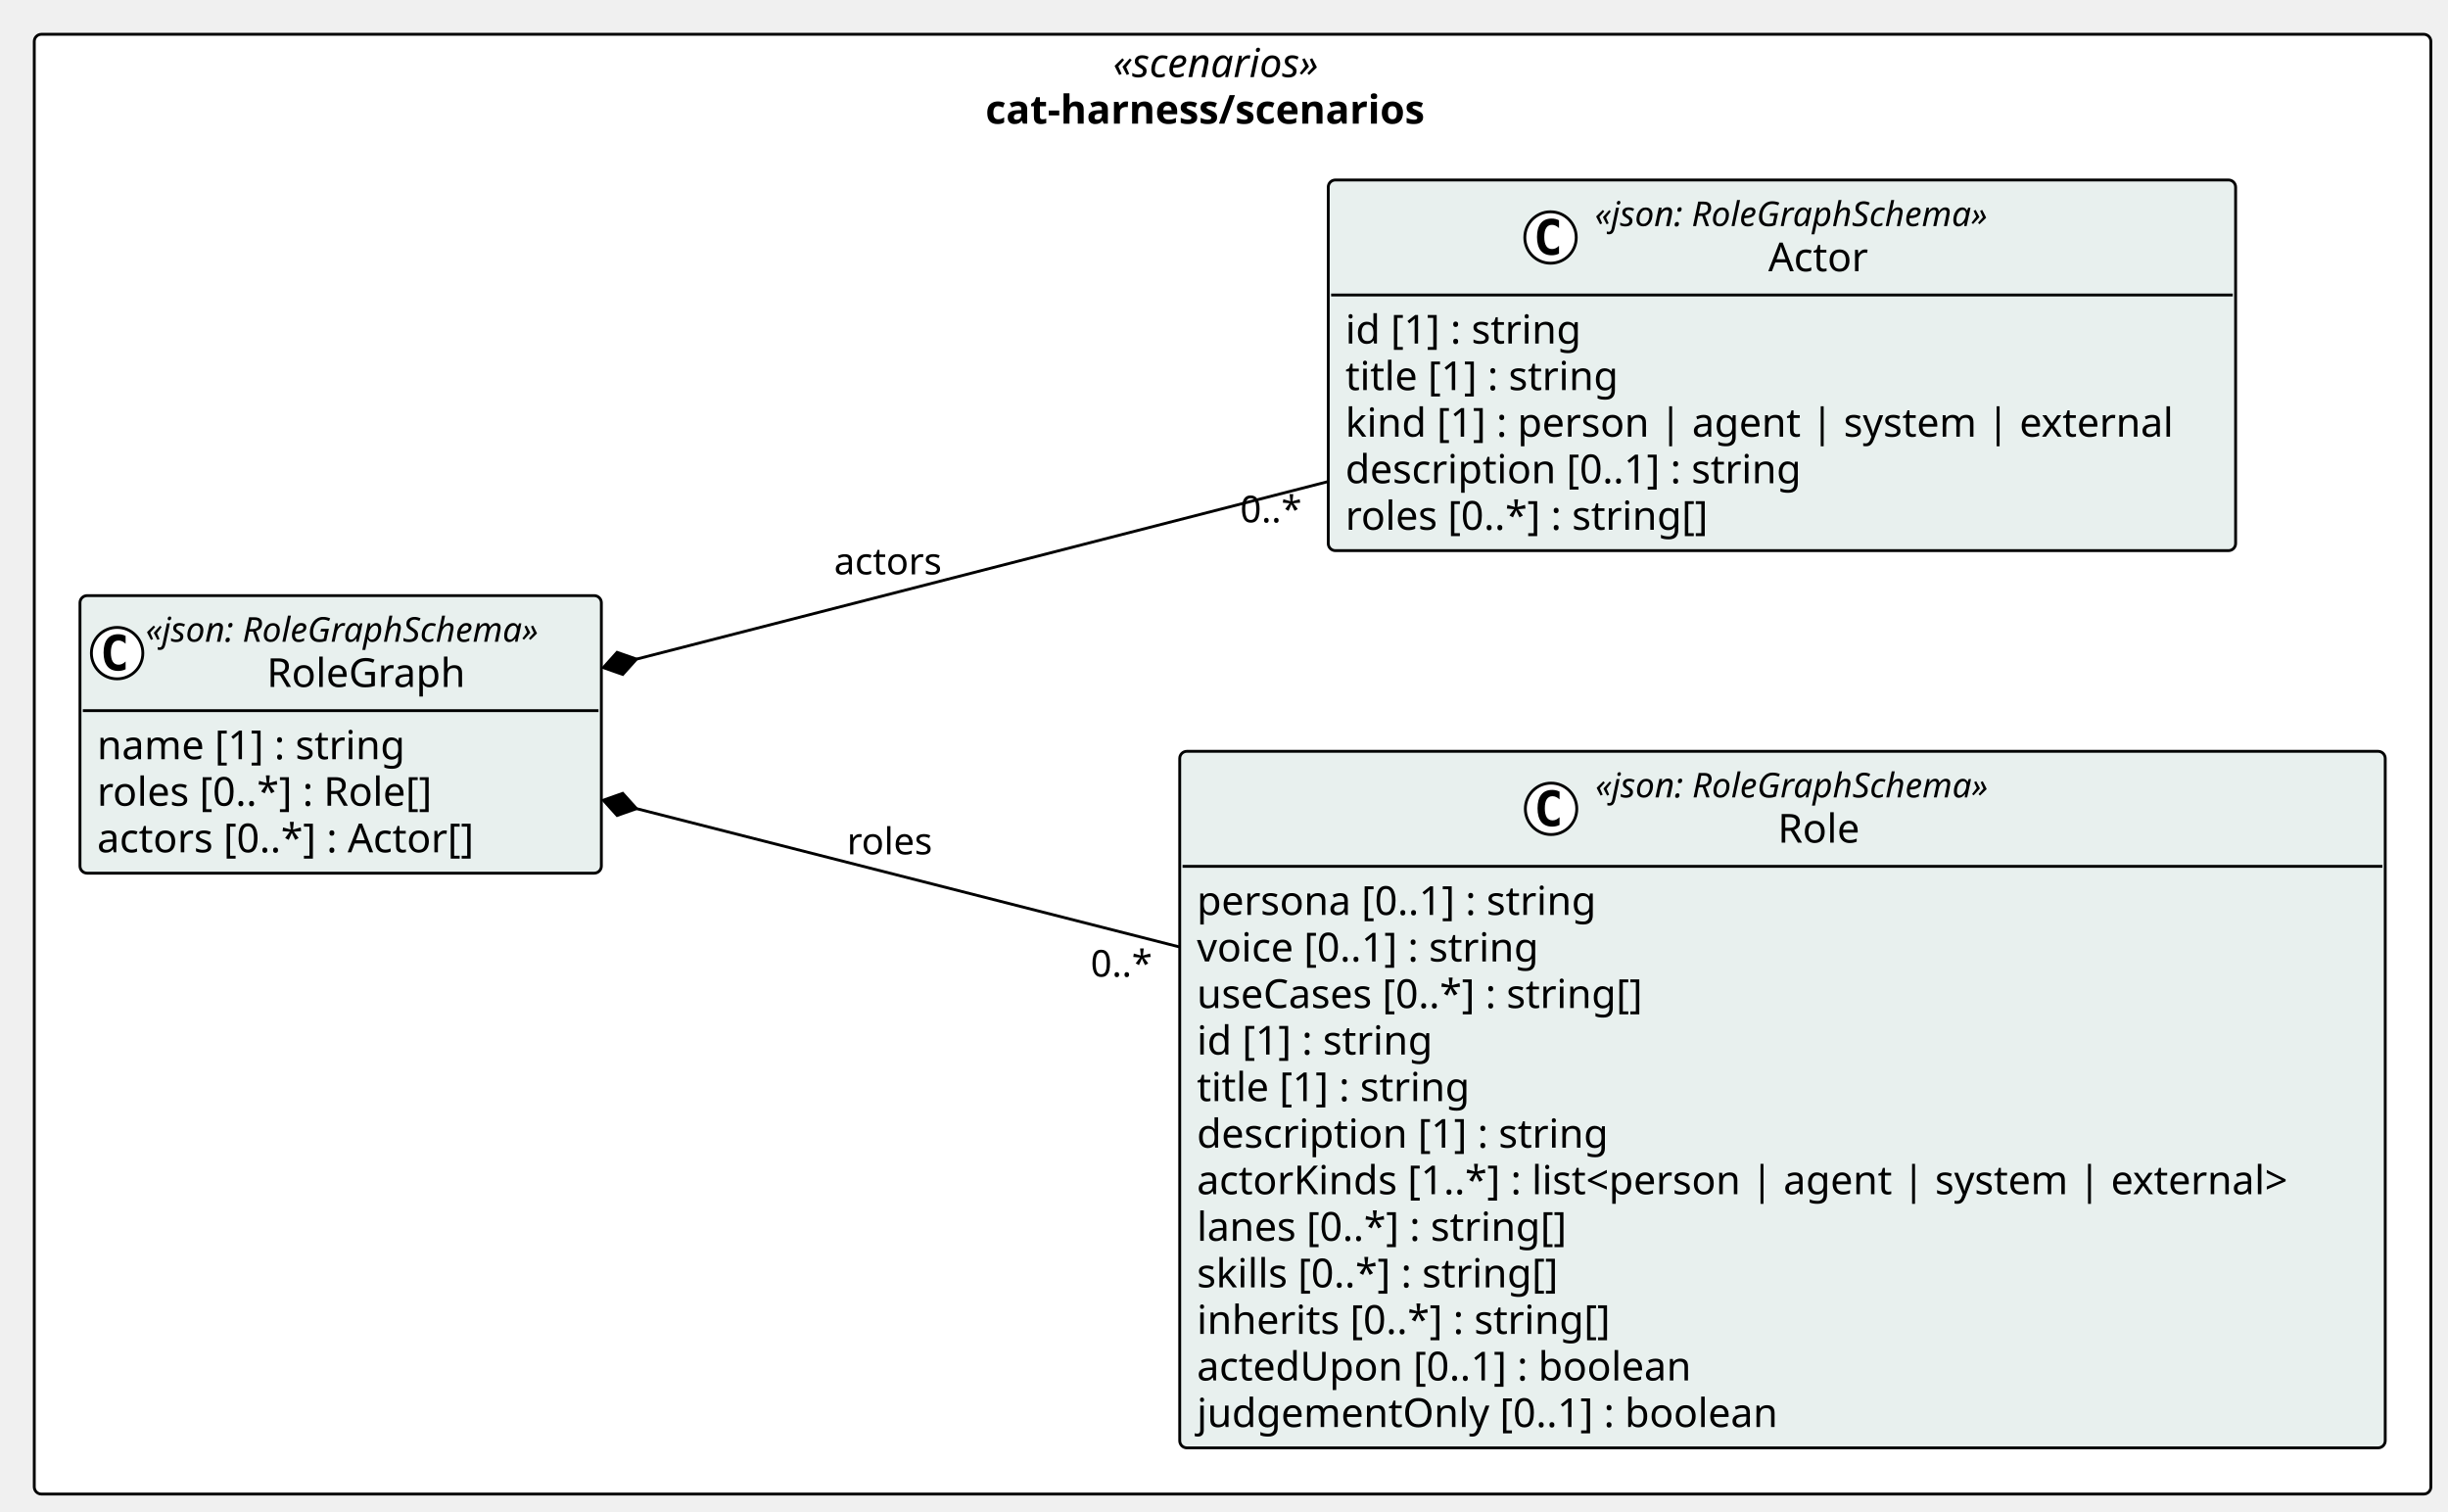
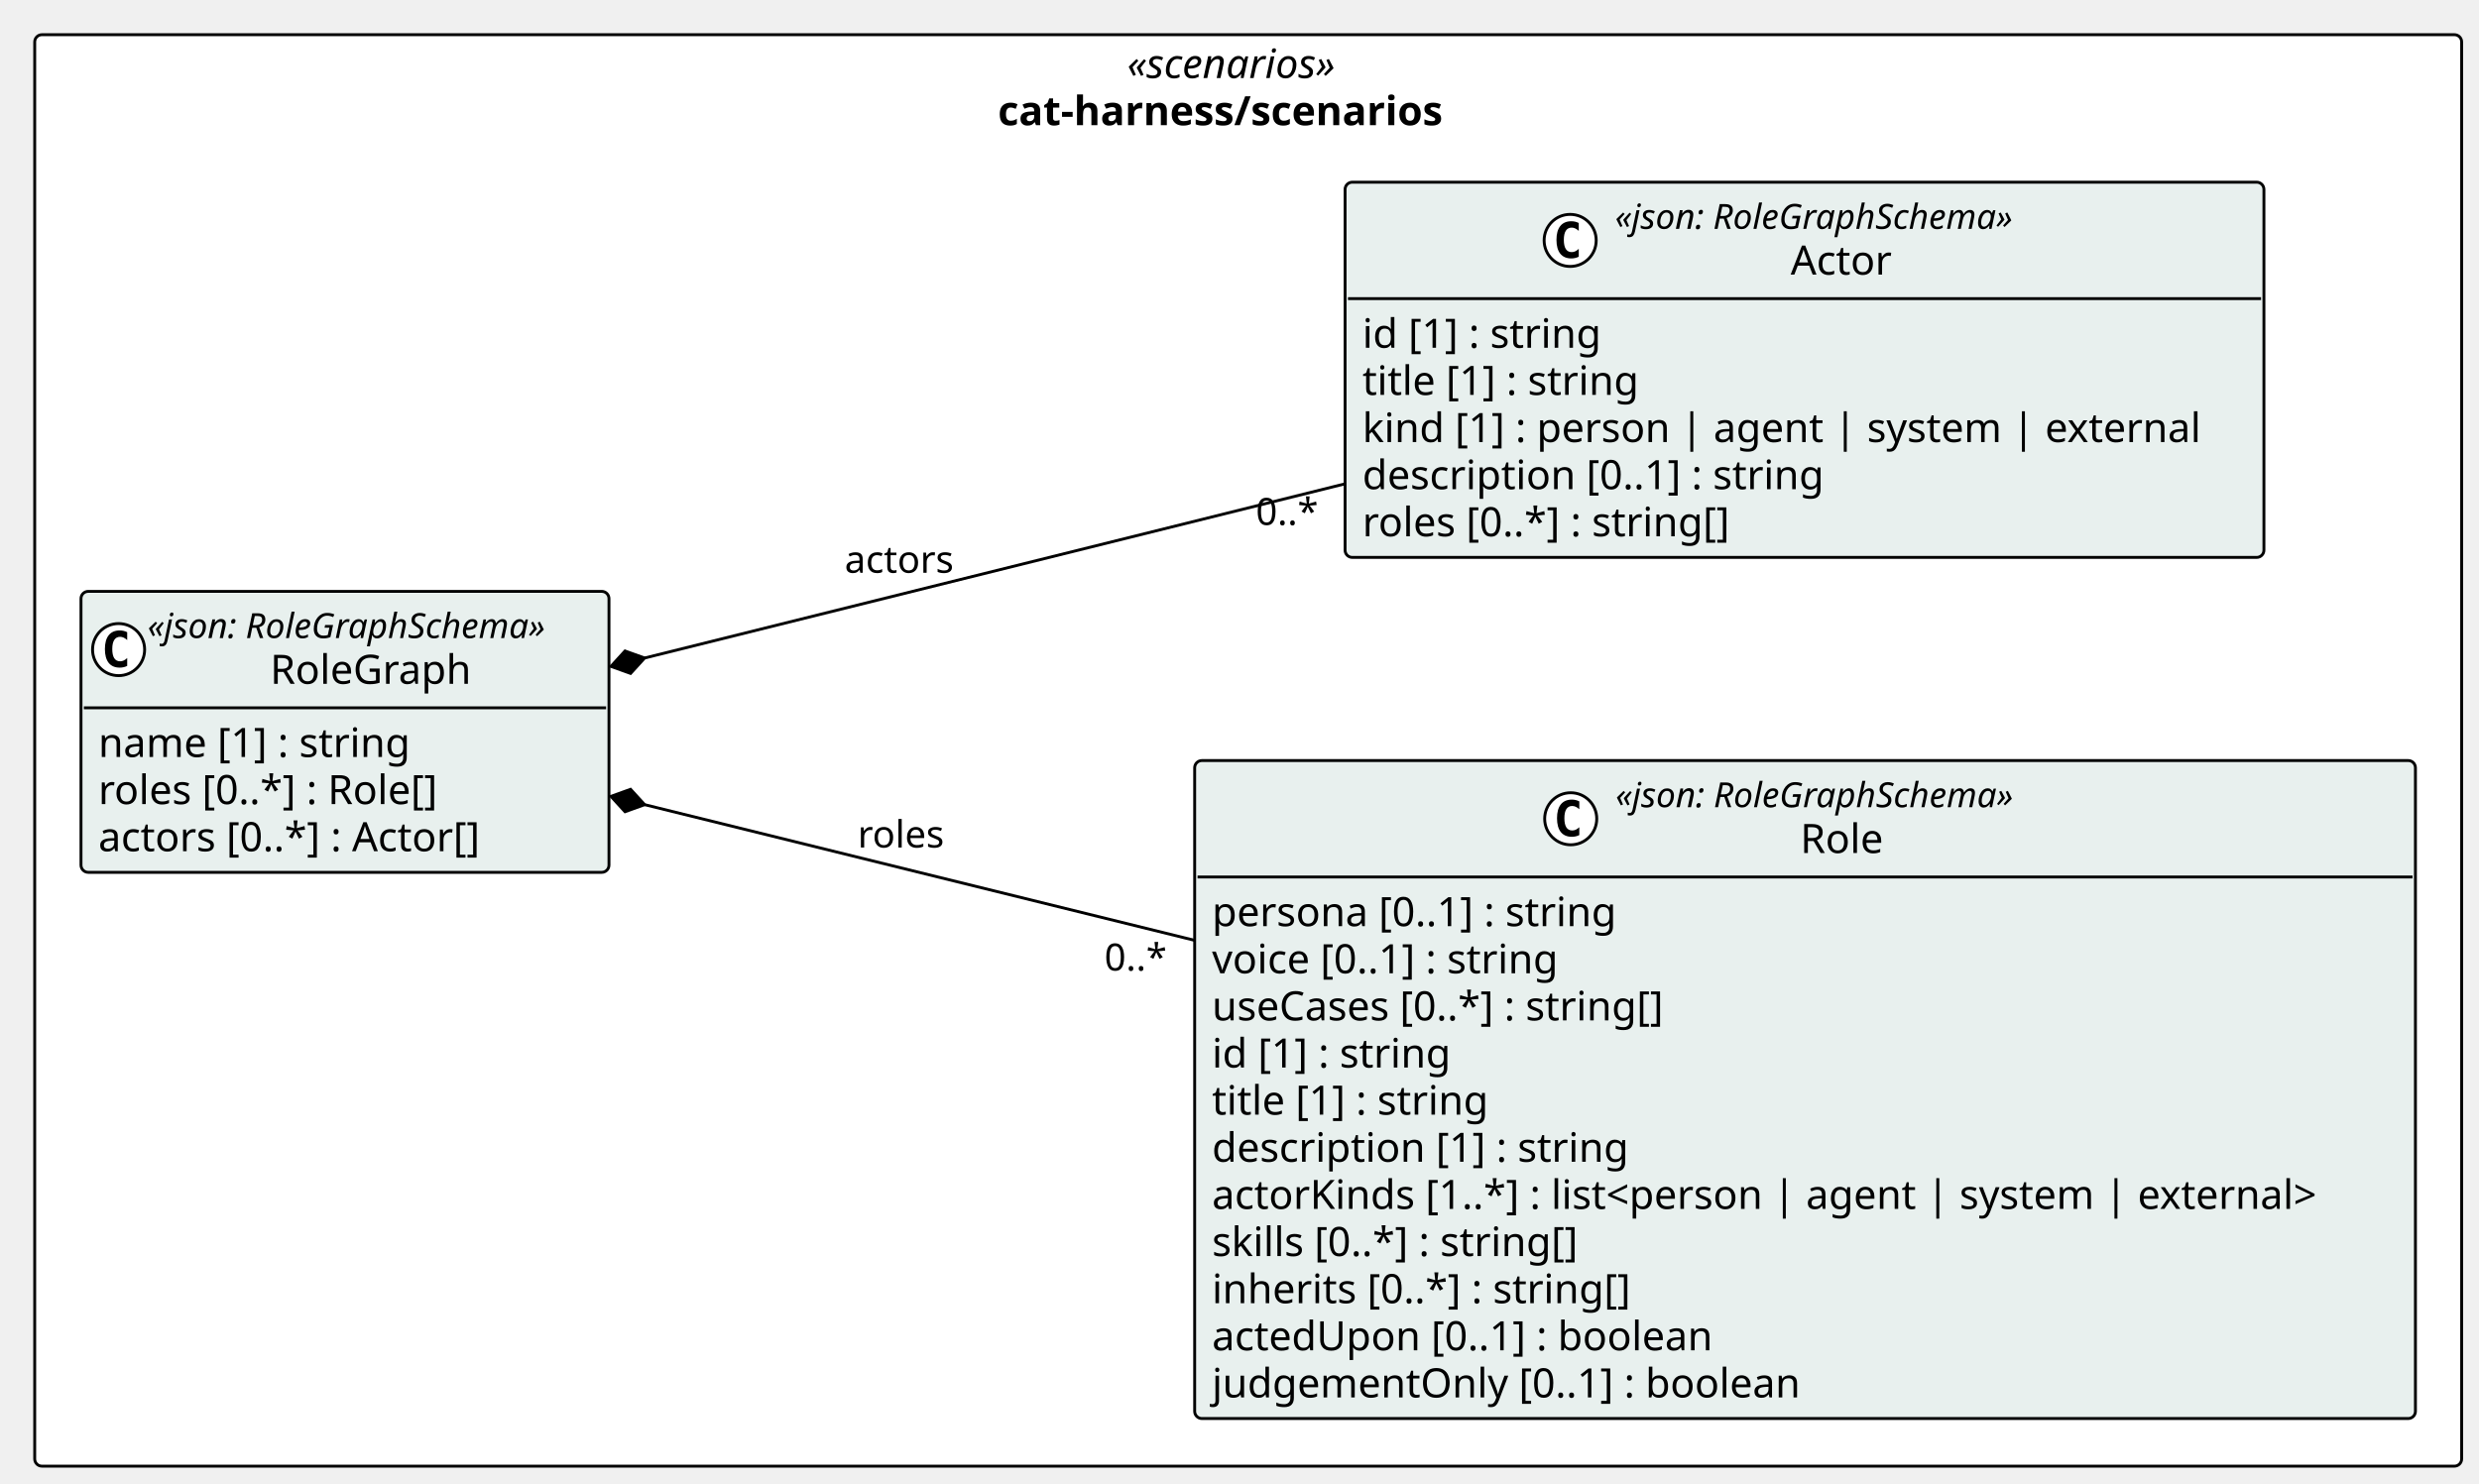
- <svg xmlns="http://www.w3.org/2000/svg" contentStyleType="text/css" height="529px" preserveAspectRatio="none" style="width:857px;height:529px;background:#FFFFFF;" version="1.1" viewBox="0 0 857 529" width="857px" zoomAndPan="magnify">
+ <svg xmlns="http://www.w3.org/2000/svg" contentStyleType="text/css" height="513px" preserveAspectRatio="none" style="width:857px;height:513px;background:#FFFFFF;" version="1.1" viewBox="0 0 857 513" width="857px" zoomAndPan="magnify">
  <defs />
  <g>
    <g id="cluster_pkg_cat_harness_scenarios">
-       <rect fill="#FFFFFF" height="511" rx="2.5" ry="2.5" style="stroke:#000000;stroke-width:1.0;" width="839" x="12" y="12" />
+       <rect fill="#FFFFFF" height="495" rx="2.5" ry="2.5" style="stroke:#000000;stroke-width:1.0;" width="839" x="12" y="12" />
      <text fill="#000000" font-family="Verdana" font-size="14" font-style="italic" lengthAdjust="spacing" textLength="83.692" x="389.654" y="26.995">«scenarios»</text>
      <text fill="#000000" font-family="Verdana" font-size="14" font-weight="bold" lengthAdjust="spacing" textLength="173.004" x="344.998" y="43.292">cat-harness/scenarios</text>
    </g>
    <g id="elem_cat_harness_scenarios_Role">
-       <rect codeLine="14" fill="#E8F0EE" height="243.828" id="cat_harness_scenarios_Role" rx="2.5" ry="2.5" style="stroke:#000000;stroke-width:1.0;" width="422.026" x="413" y="263" />
+       <rect codeLine="14" fill="#E8F0EE" height="227.531" id="cat_harness_scenarios_Role" rx="2.5" ry="2.5" style="stroke:#000000;stroke-width:1.0;" width="422.026" x="413" y="263" />
      <ellipse cx="543" cy="283.133" fill="#FFFFFF" rx="9" ry="9" style="stroke:#000000;stroke-width:1.0;" />
      <path d="M545.969,288.773 Q545.391,289.07 544.75,289.211 Q544.11,289.367 543.407,289.367 Q540.907,289.367 539.579,287.727 Q538.266,286.07 538.266,282.945 Q538.266,279.82 539.579,278.164 Q540.907,276.508 543.407,276.508 Q544.11,276.508 544.75,276.664 Q545.407,276.82 545.969,277.117 L545.969,279.836 Q545.344,279.258 544.75,278.992 Q544.157,278.711 543.532,278.711 Q542.188,278.711 541.5,279.789 Q540.813,280.852 540.813,282.945 Q540.813,285.039 541.5,286.117 Q542.188,287.18 543.532,287.18 Q544.157,287.18 544.75,286.914 Q545.344,286.633 545.969,286.055 L545.969,288.773 Z " fill="#000000" />
      <text fill="#000000" font-family="Verdana" font-size="12" font-style="italic" lengthAdjust="spacing" textLength="158.525" x="558.5" y="279.139">«json: RoleGraphSchema»</text>
      <text fill="#000000" font-family="Verdana" font-size="14" lengthAdjust="spacing" textLength="30.796" x="622.365" y="294.964">Role</text>
      <line style="stroke:#000000;stroke-width:1.0;" x1="414" x2="834.026" y1="303.266" y2="303.266" />
      <text fill="#000000" font-family="Verdana" font-size="14" lengthAdjust="spacing" textLength="152.462" x="419" y="320.261">persona [0..1] : string</text>
      <text fill="#000000" font-family="Verdana" font-size="14" lengthAdjust="spacing" textLength="132.945" x="419" y="336.558">voice [0..1] : string</text>
      <text fill="#000000" font-family="Verdana" font-size="14" lengthAdjust="spacing" textLength="171.247" x="419" y="352.854">useCases [0..*] : string[]</text>
      <text fill="#000000" font-family="Verdana" font-size="14" lengthAdjust="spacing" textLength="90.863" x="419" y="369.151">id [1] : string</text>
      <text fill="#000000" font-family="Verdana" font-size="14" lengthAdjust="spacing" textLength="105.458" x="419" y="385.448">title [1] : string</text>
      <text fill="#000000" font-family="Verdana" font-size="14" lengthAdjust="spacing" textLength="155.928" x="419" y="401.745">description [1] : string</text>
      <text fill="#000000" font-family="Verdana" font-size="14" lengthAdjust="spacing" textLength="410.026" x="419" y="418.042">actorKinds [1..*] : list&lt;person | agent | system | external&gt;</text>
-       <text fill="#000000" font-family="Verdana" font-size="14" lengthAdjust="spacing" textLength="142.16" x="419" y="434.339">lanes [0..*] : string[]</text>
-       <text fill="#000000" font-family="Verdana" font-size="14" lengthAdjust="spacing" textLength="139.275" x="419" y="450.636">skills [0..*] : string[]</text>
-       <text fill="#000000" font-family="Verdana" font-size="14" lengthAdjust="spacing" textLength="157.589" x="419" y="466.933">inherits [0..*] : string[]</text>
-       <text fill="#000000" font-family="Verdana" font-size="14" lengthAdjust="spacing" textLength="187.517" x="419" y="483.229">actedUpon [0..1] : boolean</text>
-       <text fill="#000000" font-family="Verdana" font-size="14" lengthAdjust="spacing" textLength="219.509" x="419" y="499.526">judgementOnly [0..1] : boolean</text>
+       <text fill="#000000" font-family="Verdana" font-size="14" lengthAdjust="spacing" textLength="139.275" x="419" y="434.339">skills [0..*] : string[]</text>
+       <text fill="#000000" font-family="Verdana" font-size="14" lengthAdjust="spacing" textLength="157.589" x="419" y="450.636">inherits [0..*] : string[]</text>
+       <text fill="#000000" font-family="Verdana" font-size="14" lengthAdjust="spacing" textLength="187.517" x="419" y="466.933">actedUpon [0..1] : boolean</text>
+       <text fill="#000000" font-family="Verdana" font-size="14" lengthAdjust="spacing" textLength="219.509" x="419" y="483.229">judgementOnly [0..1] : boolean</text>
    </g>
    <g id="elem_cat_harness_scenarios_Actor">
-       <rect codeLine="28" fill="#E8F0EE" height="129.75" id="cat_harness_scenarios_Actor" rx="2.5" ry="2.5" style="stroke:#000000;stroke-width:1.0;" width="317.648" x="465" y="63" />
+       <rect codeLine="27" fill="#E8F0EE" height="129.75" id="cat_harness_scenarios_Actor" rx="2.5" ry="2.5" style="stroke:#000000;stroke-width:1.0;" width="317.648" x="465" y="63" />
      <ellipse cx="542.812" cy="83.133" fill="#FFFFFF" rx="9" ry="9" style="stroke:#000000;stroke-width:1.0;" />
      <path d="M545.78,88.773 Q545.202,89.07 544.562,89.211 Q543.921,89.367 543.218,89.367 Q540.718,89.367 539.39,87.727 Q538.077,86.07 538.077,82.945 Q538.077,79.82 539.39,78.164 Q540.718,76.508 543.218,76.508 Q543.921,76.508 544.562,76.664 Q545.218,76.82 545.78,77.117 L545.78,79.836 Q545.155,79.258 544.562,78.992 Q543.968,78.711 543.343,78.711 Q541.999,78.711 541.312,79.789 Q540.624,80.852 540.624,82.945 Q540.624,85.039 541.312,86.117 Q541.999,87.18 543.343,87.18 Q543.968,87.18 544.562,86.914 Q545.155,86.633 545.78,86.055 L545.78,88.773 Z " fill="#000000" />
      <text fill="#000000" font-family="Verdana" font-size="12" font-style="italic" lengthAdjust="spacing" textLength="158.525" x="558.312" y="79.139">«json: RoleGraphSchema»</text>
      <text fill="#000000" font-family="Verdana" font-size="14" lengthAdjust="spacing" textLength="37.085" x="619.032" y="94.964">Actor</text>
      <line style="stroke:#000000;stroke-width:1.0;" x1="466" x2="781.648" y1="103.266" y2="103.266" />
      <text fill="#000000" font-family="Verdana" font-size="14" lengthAdjust="spacing" textLength="90.863" x="471" y="120.261">id [1] : string</text>
      <text fill="#000000" font-family="Verdana" font-size="14" lengthAdjust="spacing" textLength="105.458" x="471" y="136.558">title [1] : string</text>
      <text fill="#000000" font-family="Verdana" font-size="14" lengthAdjust="spacing" textLength="305.648" x="471" y="152.855">kind [1] : person | agent | system | external</text>
      <text fill="#000000" font-family="Verdana" font-size="14" lengthAdjust="spacing" textLength="173.735" x="471" y="169.151">description [0..1] : string</text>
      <text fill="#000000" font-family="Verdana" font-size="14" lengthAdjust="spacing" textLength="139.029" x="471" y="185.448">roles [0..*] : string[]</text>
    </g>
    <g id="elem_cat_harness_scenarios_RoleGraph">
-       <rect codeLine="35" fill="#E8F0EE" height="97.156" id="cat_harness_scenarios_RoleGraph" rx="2.5" ry="2.5" style="stroke:#000000;stroke-width:1.0;" width="182.525" x="28" y="208.5" />
-       <ellipse cx="41" cy="228.633" fill="#FFFFFF" rx="9" ry="9" style="stroke:#000000;stroke-width:1.0;" />
-       <path d="M43.969,234.273 Q43.391,234.57 42.75,234.711 Q42.109,234.867 41.406,234.867 Q38.906,234.867 37.578,233.227 Q36.266,231.57 36.266,228.445 Q36.266,225.32 37.578,223.664 Q38.906,222.008 41.406,222.008 Q42.109,222.008 42.75,222.164 Q43.406,222.32 43.969,222.617 L43.969,225.336 Q43.344,224.758 42.75,224.492 Q42.156,224.211 41.531,224.211 Q40.188,224.211 39.5,225.289 Q38.812,226.352 38.812,228.445 Q38.812,230.539 39.5,231.617 Q40.188,232.68 41.531,232.68 Q42.156,232.68 42.75,232.414 Q43.344,232.133 43.969,231.555 L43.969,234.273 Z " fill="#000000" />
-       <text fill="#000000" font-family="Verdana" font-size="12" font-style="italic" lengthAdjust="spacing" textLength="158.525" x="51" y="224.639">«json: RoleGraphSchema»</text>
-       <text fill="#000000" font-family="Verdana" font-size="14" lengthAdjust="spacing" textLength="73.739" x="93.393" y="240.464">RoleGraph</text>
-       <line style="stroke:#000000;stroke-width:1.0;" x1="29" x2="209.525" y1="248.766" y2="248.766" />
-       <text fill="#000000" font-family="Verdana" font-size="14" lengthAdjust="spacing" textLength="117.79" x="34" y="265.761">name [1] : string</text>
-       <text fill="#000000" font-family="Verdana" font-size="14" lengthAdjust="spacing" textLength="129.637" x="34" y="282.058">roles [0..*] : Role[]</text>
-       <text fill="#000000" font-family="Verdana" font-size="14" lengthAdjust="spacing" textLength="145.189" x="34" y="298.354">actors [0..*] : Actor[]</text>
+       <rect codeLine="34" fill="#E8F0EE" height="97.156" id="cat_harness_scenarios_RoleGraph" rx="2.5" ry="2.5" style="stroke:#000000;stroke-width:1.0;" width="182.525" x="28" y="204.5" />
+       <ellipse cx="41" cy="224.633" fill="#FFFFFF" rx="9" ry="9" style="stroke:#000000;stroke-width:1.0;" />
+       <path d="M43.969,230.273 Q43.391,230.57 42.75,230.711 Q42.109,230.867 41.406,230.867 Q38.906,230.867 37.578,229.227 Q36.266,227.57 36.266,224.445 Q36.266,221.32 37.578,219.664 Q38.906,218.008 41.406,218.008 Q42.109,218.008 42.75,218.164 Q43.406,218.32 43.969,218.617 L43.969,221.336 Q43.344,220.758 42.75,220.492 Q42.156,220.211 41.531,220.211 Q40.188,220.211 39.5,221.289 Q38.812,222.352 38.812,224.445 Q38.812,226.539 39.5,227.617 Q40.188,228.68 41.531,228.68 Q42.156,228.68 42.75,228.414 Q43.344,228.133 43.969,227.555 L43.969,230.273 Z " fill="#000000" />
+       <text fill="#000000" font-family="Verdana" font-size="12" font-style="italic" lengthAdjust="spacing" textLength="158.525" x="51" y="220.639">«json: RoleGraphSchema»</text>
+       <text fill="#000000" font-family="Verdana" font-size="14" lengthAdjust="spacing" textLength="73.739" x="93.393" y="236.464">RoleGraph</text>
+       <line style="stroke:#000000;stroke-width:1.0;" x1="29" x2="209.525" y1="244.766" y2="244.766" />
+       <text fill="#000000" font-family="Verdana" font-size="14" lengthAdjust="spacing" textLength="117.79" x="34" y="261.761">name [1] : string</text>
+       <text fill="#000000" font-family="Verdana" font-size="14" lengthAdjust="spacing" textLength="129.637" x="34" y="278.058">roles [0..*] : Role[]</text>
+       <text fill="#000000" font-family="Verdana" font-size="14" lengthAdjust="spacing" textLength="145.189" x="34" y="294.354">actors [0..*] : Actor[]</text>
    </g>
    <g id="link_cat_harness_scenarios_RoleGraph_cat_harness_scenarios_Role">
-       <path codeLine="42" d="M222.839,283.07 C279.169,297.41 342.39,313.52 412.81,331.46 " fill="none" id="cat_harness_scenarios_RoleGraph-backto-cat_harness_scenarios_Role" style="stroke:#000000;stroke-width:1.0;" />
-       <polygon fill="#000000" points="211.21,280.11,216.038,285.467,222.839,283.07,218.011,277.714,211.21,280.11" style="stroke:#000000;stroke-width:1.0;" />
-       <text fill="#000000" font-family="Verdana" font-size="13" lengthAdjust="spacing" textLength="31.681" x="296.5" y="299.067">roles</text>
-       <text fill="#000000" font-family="Verdana" font-size="13" lengthAdjust="spacing" textLength="23.036" x="381.807" y="341.878">0..*</text>
+       <path codeLine="41" d="M222.861,278.255 C279.19,292.155 342.39,307.75 412.81,325.13 " fill="none" id="cat_harness_scenarios_RoleGraph-backto-cat_harness_scenarios_Role" style="stroke:#000000;stroke-width:1.0;" />
+       <polygon fill="#000000" points="211.21,275.38,216.077,280.701,222.861,278.255,217.994,272.934,211.21,275.38" style="stroke:#000000;stroke-width:1.0;" />
+       <text fill="#000000" font-family="Verdana" font-size="13" lengthAdjust="spacing" textLength="31.681" x="296.5" y="293.067">roles</text>
+       <text fill="#000000" font-family="Verdana" font-size="13" lengthAdjust="spacing" textLength="23.036" x="381.807" y="335.613">0..*</text>
    </g>
    <g id="link_cat_harness_scenarios_RoleGraph_cat_harness_scenarios_Actor">
-       <path codeLine="43" d="M222.833,230.727 C293.363,212.627 381.32,190.04 464.88,168.59 " fill="none" id="cat_harness_scenarios_RoleGraph-backto-cat_harness_scenarios_Actor" style="stroke:#000000;stroke-width:1.0;" />
-       <polygon fill="#000000" points="211.21,233.71,218.016,236.093,222.833,230.727,216.027,228.344,211.21,233.71" style="stroke:#000000;stroke-width:1.0;" />
-       <text fill="#000000" font-family="Verdana" font-size="13" lengthAdjust="spacing" textLength="40.282" x="292" y="201.067">actors</text>
-       <text fill="#000000" font-family="Verdana" font-size="13" lengthAdjust="spacing" textLength="23.036" x="434.158" y="182.845">0..*</text>
+       <path codeLine="42" d="M222.855,227.542 C293.385,209.992 381.32,188.12 464.88,167.33 " fill="none" id="cat_harness_scenarios_RoleGraph-backto-cat_harness_scenarios_Actor" style="stroke:#000000;stroke-width:1.0;" />
+       <polygon fill="#000000" points="211.21,230.44,217.998,232.873,222.855,227.542,216.067,225.11,211.21,230.44" style="stroke:#000000;stroke-width:1.0;" />
+       <text fill="#000000" font-family="Verdana" font-size="13" lengthAdjust="spacing" textLength="40.282" x="292" y="198.067">actors</text>
+       <text fill="#000000" font-family="Verdana" font-size="13" lengthAdjust="spacing" textLength="23.036" x="434.158" y="181.528">0..*</text>
    </g>
  </g>
</svg>
